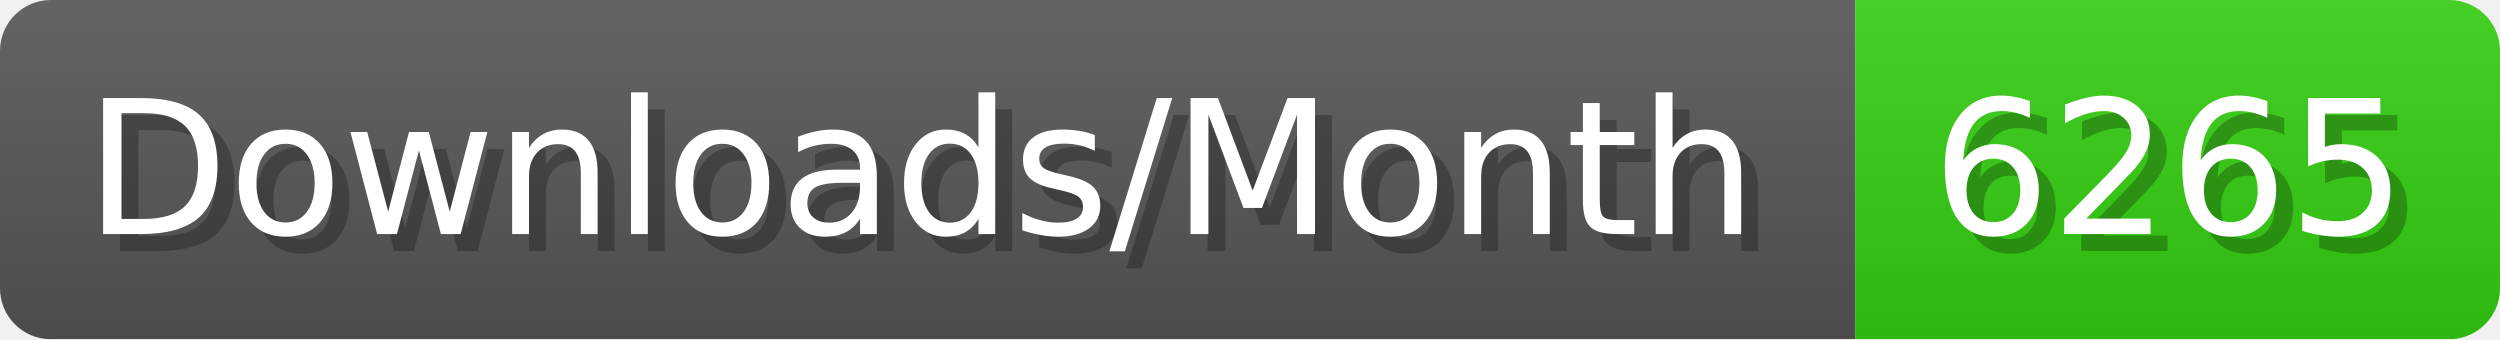
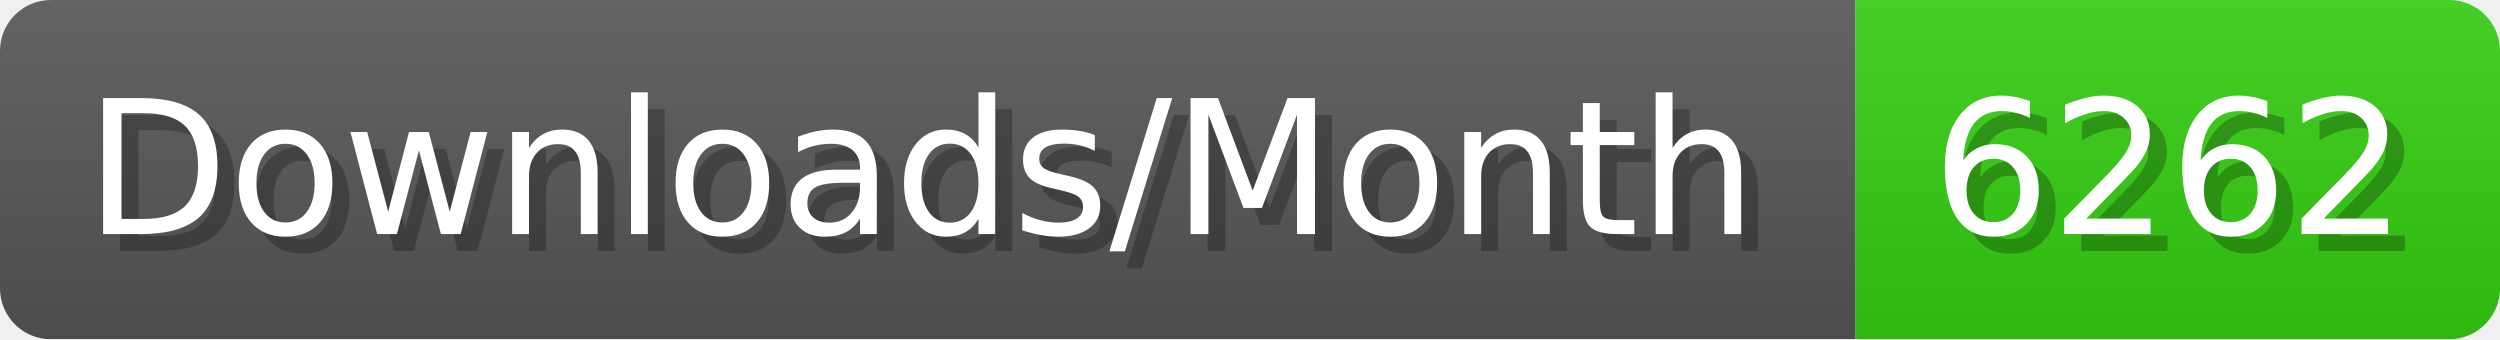
- <svg xmlns="http://www.w3.org/2000/svg" width="147.4" height="20" viewBox="0 0 1474 200" role="img" aria-label="Downloads/Month: 6265">
+ <svg xmlns="http://www.w3.org/2000/svg" width="147.4" height="20" viewBox="0 0 1474 200" role="img" aria-label="Downloads/Month: 6262">
  <linearGradient id="YlXUI" x2="0" y2="100%">
    <stop offset="0" stop-opacity=".1" stop-color="#EEE" />
    <stop offset="1" stop-opacity=".1" />
  </linearGradient>
  <mask id="JHhop">
    <rect width="1474" height="200" rx="30" fill="#FFF" />
  </mask>
  <g mask="url(#JHhop)">
    <rect width="1094" height="200" fill="#555" />
    <rect width="380" height="200" fill="#3C1" x="1094" />
    <rect width="1474" height="200" fill="url(#YlXUI)" />
  </g>
  <g aria-hidden="true" fill="#fff" text-anchor="start" font-family="Verdana,DejaVu Sans,sans-serif" font-size="110">
    <text x="60" y="148" textLength="994" fill="#000" opacity="0.25">Downloads/Month</text>
    <text x="50" y="138" textLength="994">Downloads/Month</text>
-     <text x="1149" y="148" textLength="280" fill="#000" opacity="0.25">6265</text>
-     <text x="1139" y="138" textLength="280">6265</text>
+     <text x="1149" y="148" textLength="280" fill="#000" opacity="0.25">6262</text>
+     <text x="1139" y="138" textLength="280">6262</text>
  </g>
</svg>
